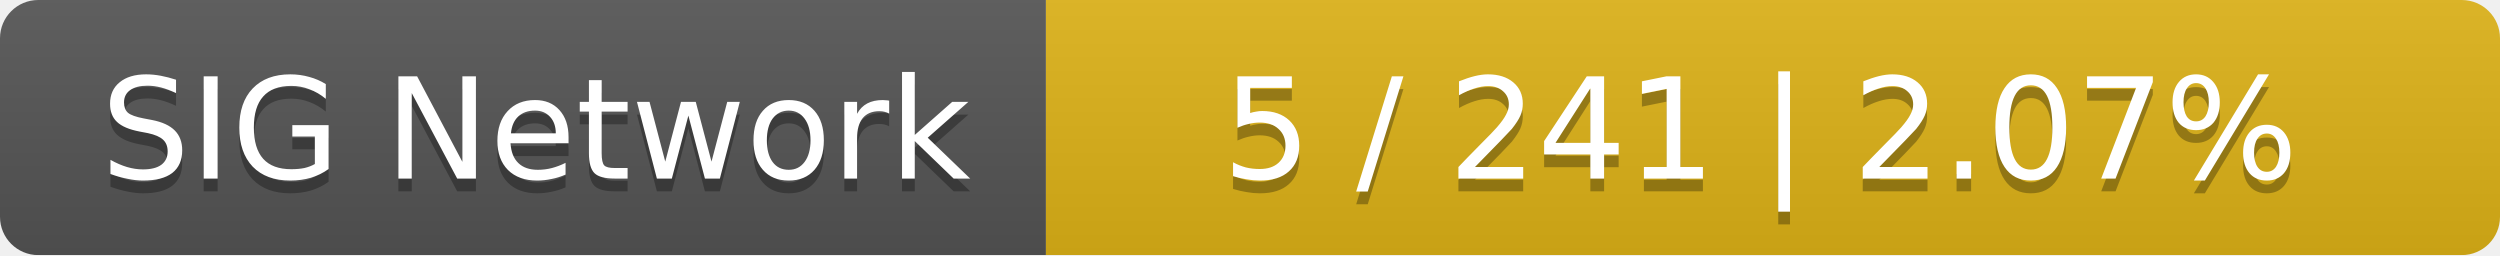
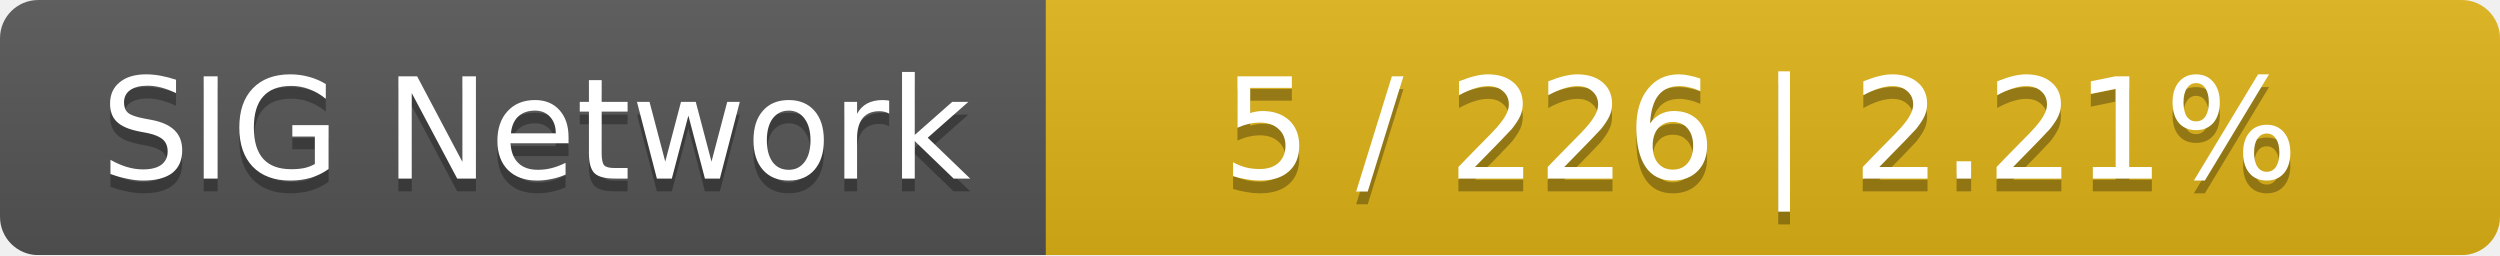
<svg xmlns="http://www.w3.org/2000/svg" width="196" height="20">
  <linearGradient id="smooth" x2="0" y2="100%">
    <stop offset="0" stop-color="#bbb" stop-opacity=".1" />
    <stop offset="1" stop-opacity=".1" />
  </linearGradient>
  <mask id="round">
    <rect width="196" height="20" rx="3" fill="#fff" />
  </mask>
  <g mask="url(#round)">
    <rect width="82" height="20" fill="#555" />
    <rect x="82" width="114" height="20" fill="#dfb317" />
    <rect width="196" height="20" fill="url(#smooth)" />
  </g>
  <g fill="#fff" text-anchor="middle" font-family="DejaVu Sans,Verdana,Geneva,sans-serif" font-size="11">
    <text x="42" y="15" fill="#010101" fill-opacity=".3">SIG Network</text>
    <text x="42" y="14">SIG Network</text>
-     <text x="138" y="15" fill="#010101" fill-opacity=".3">5 / 241    |    2.07%</text>
-     <text x="138" y="14">5 / 241    |    2.07%</text>
+     <text x="138" y="15" fill="#010101" fill-opacity=".3">5 / 226    |    2.21%</text>
+     <text x="138" y="14">5 / 226    |    2.21%</text>
  </g>
</svg>
